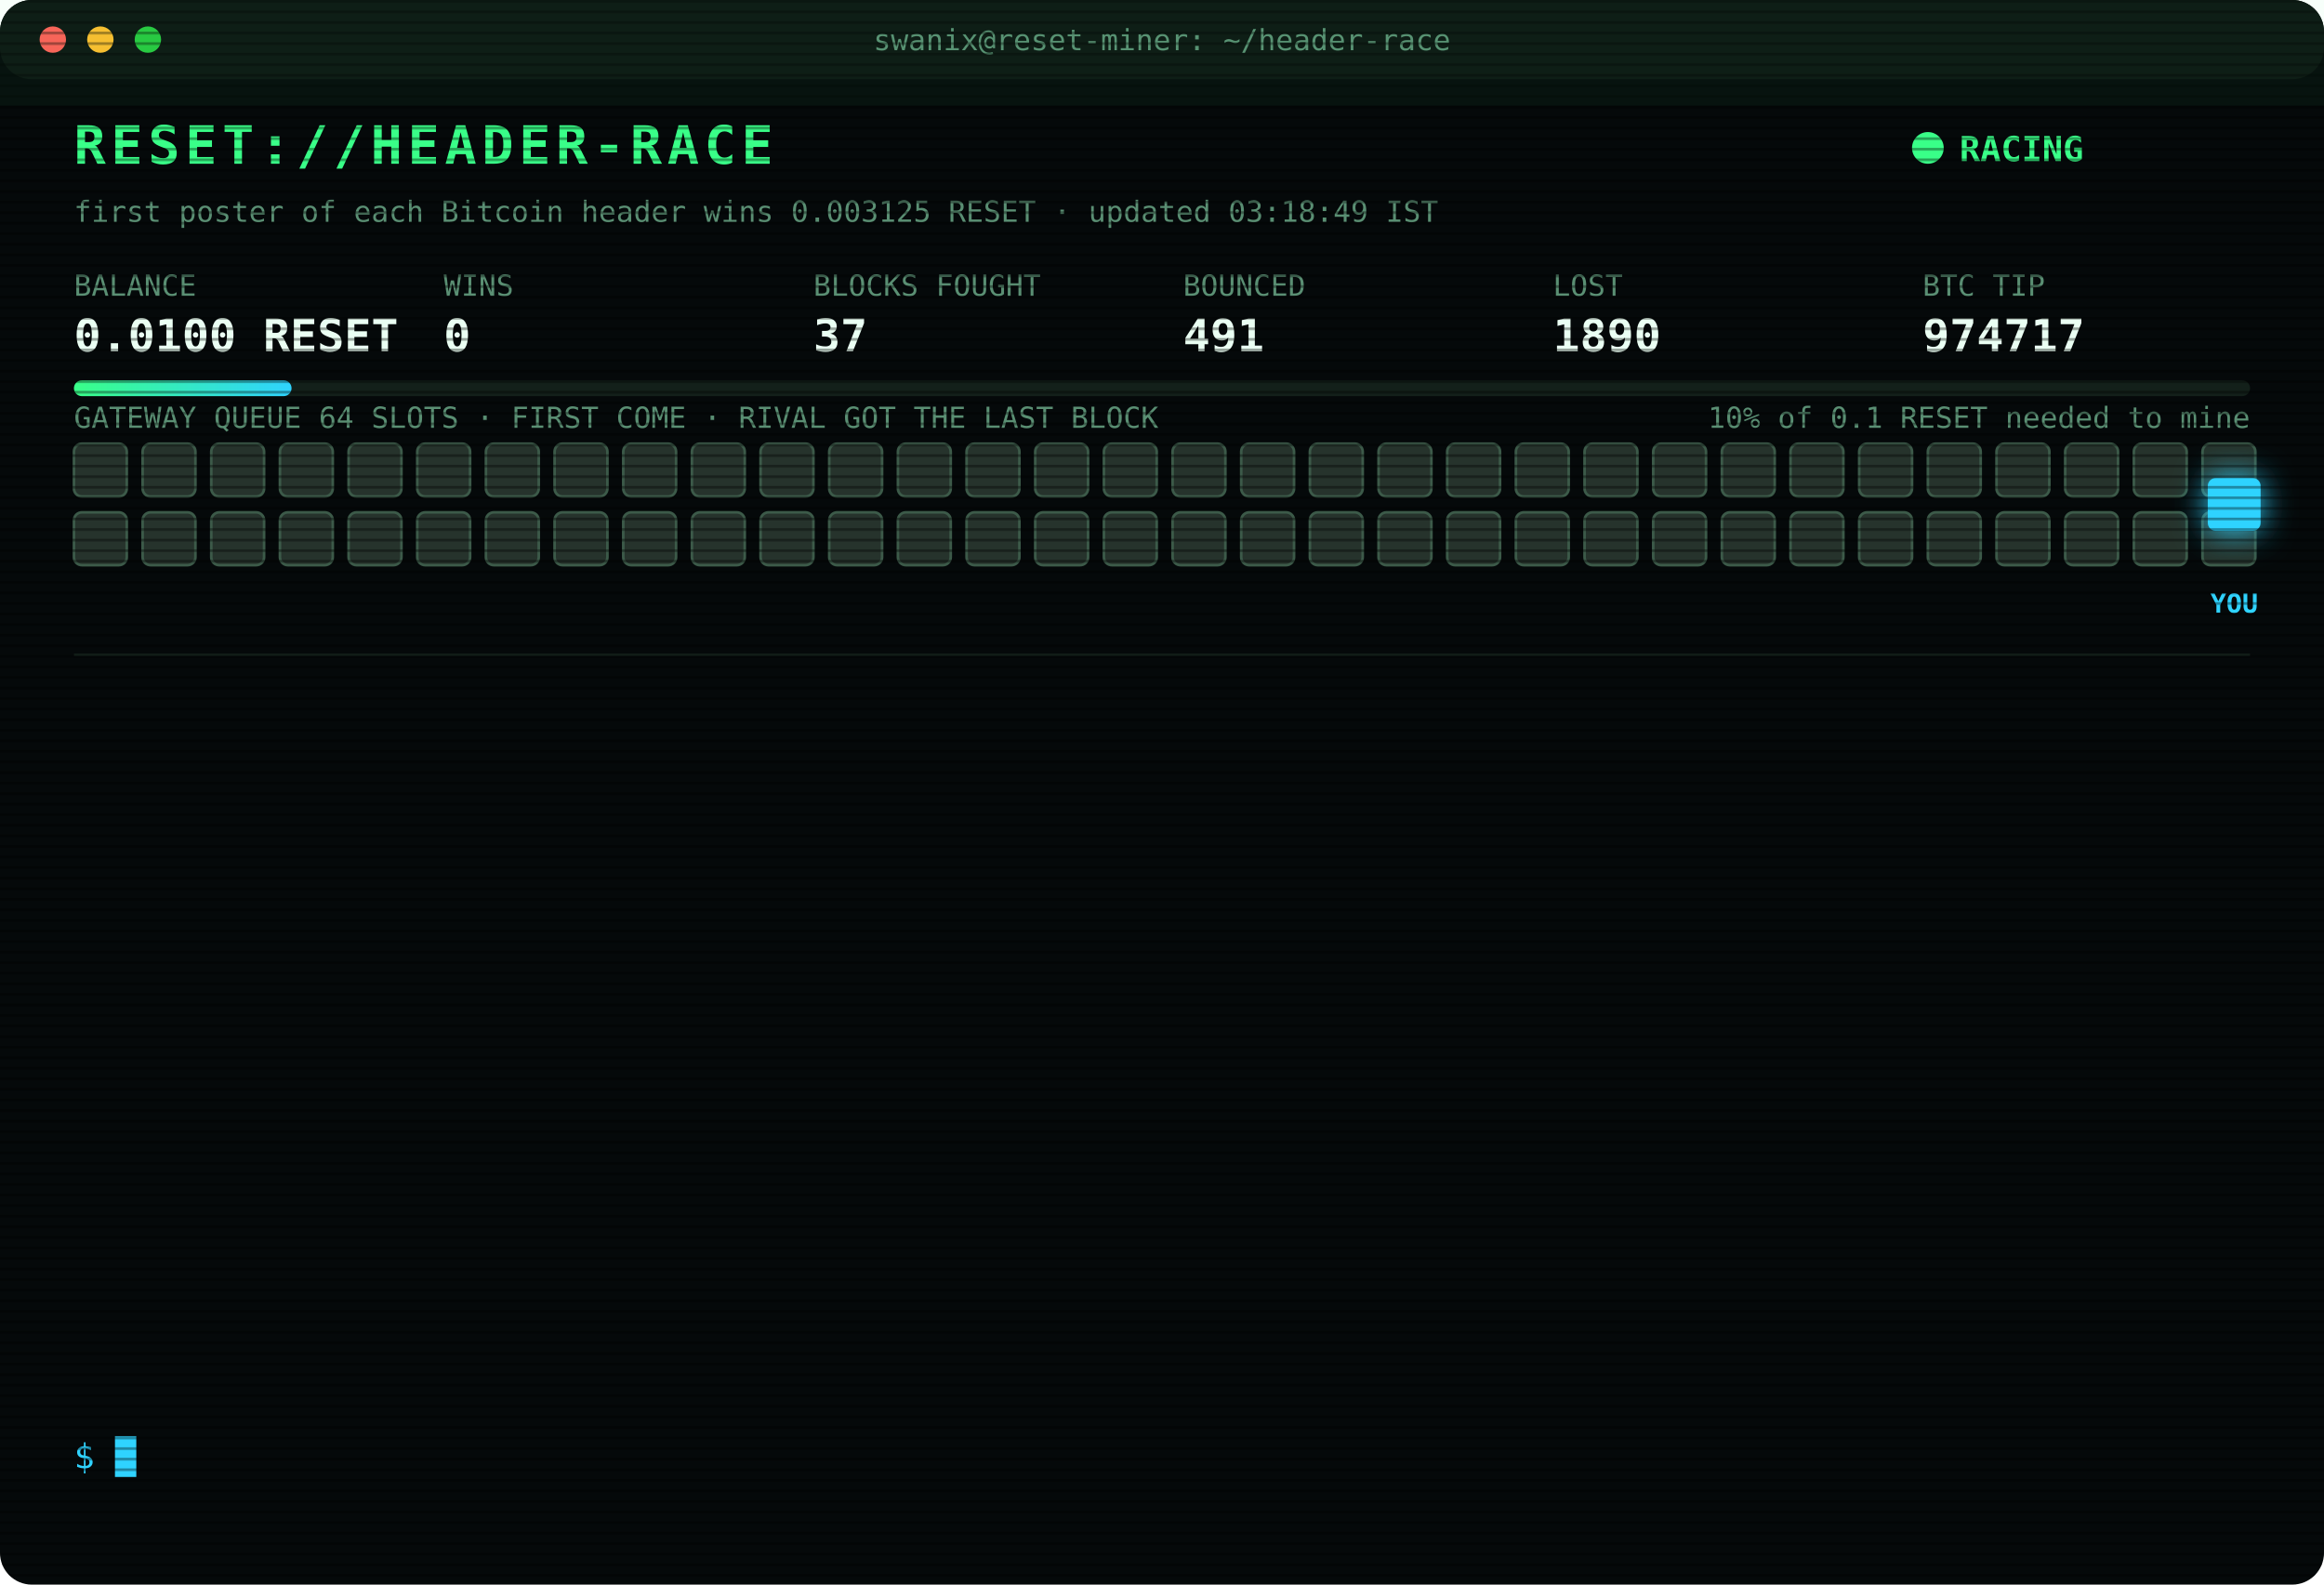
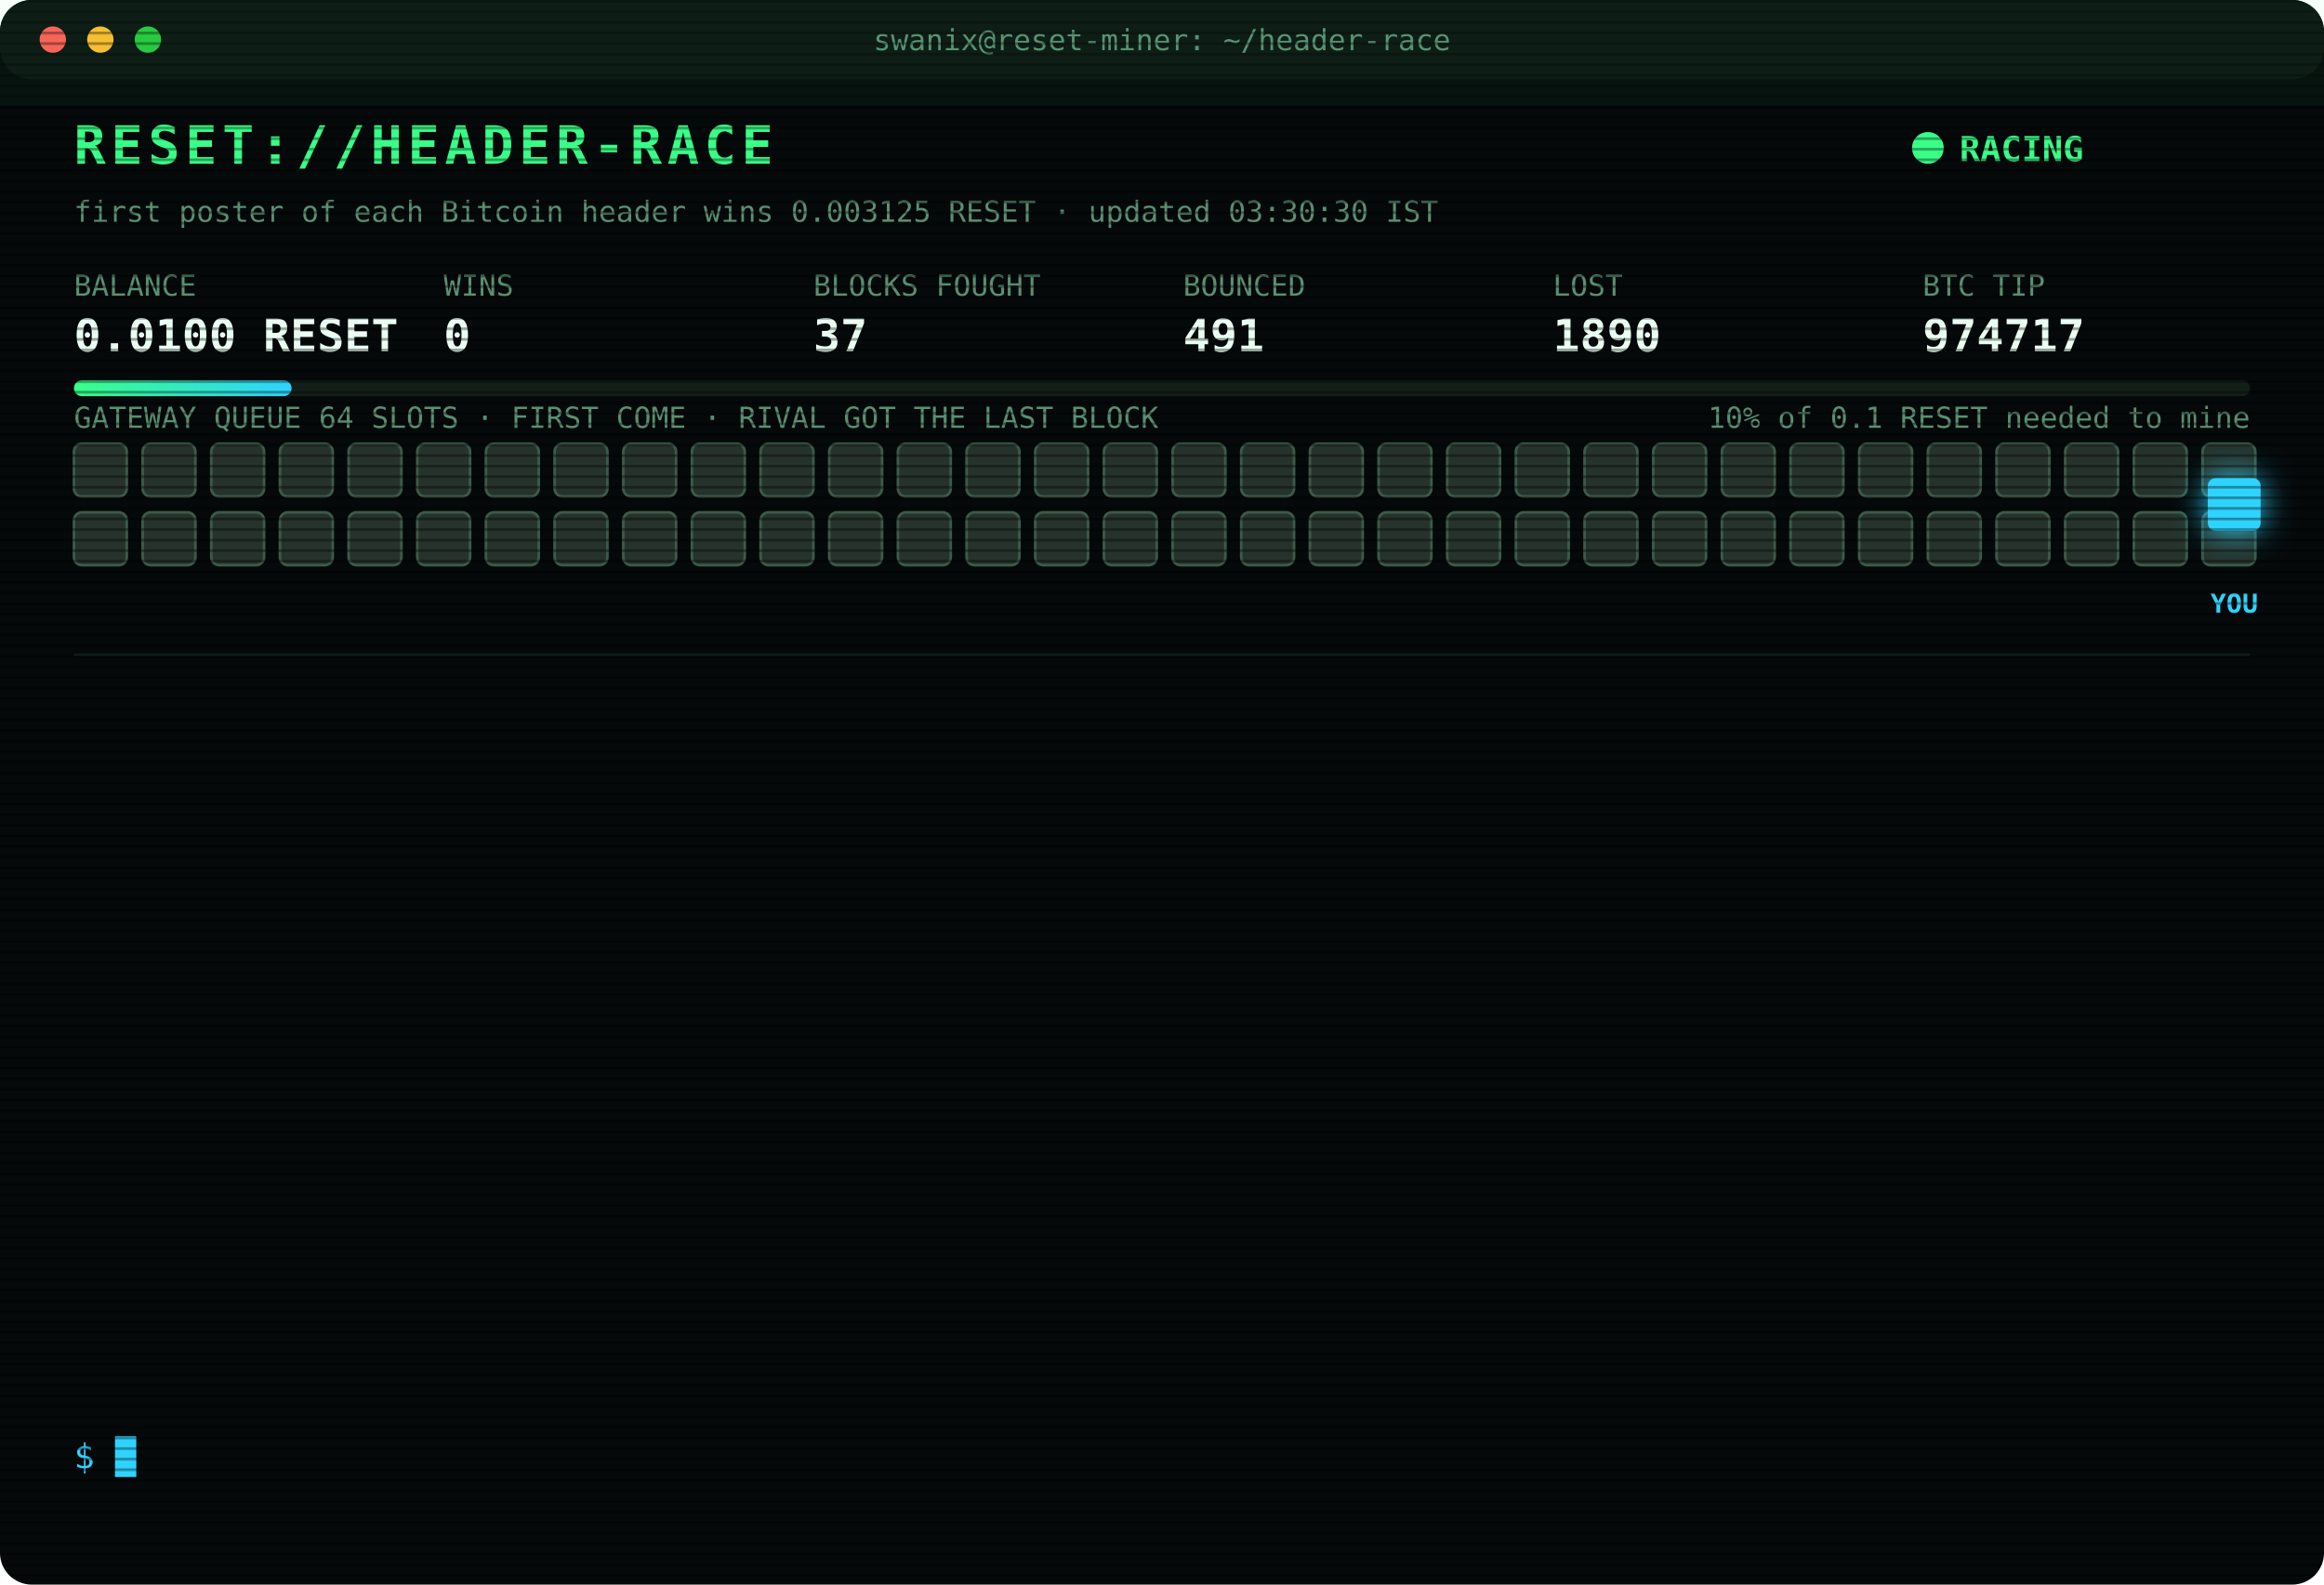
<svg xmlns="http://www.w3.org/2000/svg" width="880" height="600" viewBox="0 0 880 600" font-family="ui-monospace,SFMono-Regular,Menlo,Consolas,monospace">
  <style>
text{font-size:13px;fill:#7CFFB2}
.title{font-size:20px;font-weight:700;fill:#39FF88;letter-spacing:2px;animation:glitch 3s infinite steps(1)}
.sub{fill:#2fd3ff}.k{fill:#5a8f73;font-size:11px}.v{font-size:17px;font-weight:700;fill:#eafff3}
.ts{fill:#3f6b56}.boot{fill:#2fd3ff}.dim{fill:#5a8f73}.bad{fill:#ff4d6d}.warn{fill:#ffd23f}.mag{fill:#ff5cf0}.win{fill:#39FF88;font-weight:700}
.tag{font-size:10px;fill:#2fd3ff;font-weight:700}
.rival{fill:#26332c;stroke:#3c5a49;animation:jam 1.2s infinite alternate}
.idle{fill:#141c18;stroke:#22302a;animation:breathe 4s infinite}
.me{fill:#2fd3ff;filter:drop-shadow(0 0 6px #2fd3ff)}
.hover{animation:nudge 1.1s infinite ease-in-out}.bounce{animation:kick 1.4s infinite}
.ln{opacity:0;animation:in .4s forwards}
.cur{animation:blink 1s infinite steps(1)}
.scan{animation:scan 6s infinite linear}
.led{animation:blink 1.4s infinite}
@keyframes in{from{opacity:0;transform:translateX(-6px)}to{opacity:1;transform:none}}
@keyframes blink{50%{opacity:0}}
@keyframes jam{to{fill:#33463b}}
@keyframes breathe{50%{opacity:.4}}
@keyframes nudge{50%{transform:translateX(-10px)}}
@keyframes kick{0%,100%{transform:none}30%{transform:translateX(-14px)}55%{transform:translateX(10px) translateY(-6px)}}
@keyframes glitch{0%,92%{transform:none}93%{transform:translateX(2px);fill:#ff4d6d}95%{transform:translateX(-2px);fill:#2fd3ff}97%{transform:none}}
@keyframes scan{from{transform:translateY(-40px)}to{transform:translateY(600px)}}
</style>
  <defs>
    <pattern id="sl" width="4" height="4" patternUnits="userSpaceOnUse">
      <rect width="4" height="1" fill="#000" opacity=".35" />
    </pattern>
    <linearGradient id="bar">
      <stop offset="0" stop-color="#39FF88" />
      <stop offset="1" stop-color="#2fd3ff" />
    </linearGradient>
  </defs>
  <rect width="880" height="600" rx="12" fill="#05090a" />
  <rect width="880" height="30" rx="12" fill="#0d1512" />
  <circle cx="20" cy="15" r="5" fill="#ff5f57" />
  <circle cx="38" cy="15" r="5" fill="#febc2e" />
  <circle cx="56" cy="15" r="5" fill="#28c840" />
  <text x="440" y="19" text-anchor="middle" class="k">swanix@reset-miner: ~/header-race</text>
  <text x="28" y="62" class="title">RESET://HEADER-RACE</text>
  <circle class="led" cx="730" cy="56" r="6" fill="#39FF88" />
  <text x="742" y="61" class="win">RACING</text>
-   <text x="28" y="84" class="k">first poster of each Bitcoin header wins 0.003125 RESET · updated 03:18:49 IST</text>
+   <text x="28" y="84" class="k">first poster of each Bitcoin header wins 0.003125 RESET · updated 03:30:30 IST</text>
  <text x="28" y="112" class="k">BALANCE</text>
  <text x="28" y="133" class="v">0.0100 RESET</text>
  <text x="168" y="112" class="k">WINS</text>
  <text x="168" y="133" class="v">0</text>
  <text x="308" y="112" class="k">BLOCKS FOUGHT</text>
  <text x="308" y="133" class="v">37</text>
  <text x="448" y="112" class="k">BOUNCED</text>
  <text x="448" y="133" class="v">491</text>
  <text x="588" y="112" class="k">LOST</text>
  <text x="588" y="133" class="v">1890</text>
  <text x="728" y="112" class="k">BTC TIP</text>
  <text x="728" y="133" class="v">974717</text>
  <rect x="28" y="144" width="824" height="6" rx="3" fill="#13201a" />
  <rect x="28" y="144" width="82.4" height="6" rx="3" fill="url(#bar)" />
  <text x="852" y="162" text-anchor="end" class="k">10% of 0.1 RESET needed to mine</text>
  <text x="28" y="162" class="k">GATEWAY QUEUE 64 SLOTS · FIRST COME · RIVAL GOT THE LAST BLOCK</text>
  <rect class="rival" x="28" y="168" width="20" height="20" rx="3" style="animation-delay:0.00s" />
  <rect class="rival" x="54" y="168" width="20" height="20" rx="3" style="animation-delay:0.05s" />
  <rect class="rival" x="80" y="168" width="20" height="20" rx="3" style="animation-delay:0.10s" />
  <rect class="rival" x="106" y="168" width="20" height="20" rx="3" style="animation-delay:0.15s" />
  <rect class="rival" x="132" y="168" width="20" height="20" rx="3" style="animation-delay:0.20s" />
  <rect class="rival" x="158" y="168" width="20" height="20" rx="3" style="animation-delay:0.25s" />
  <rect class="rival" x="184" y="168" width="20" height="20" rx="3" style="animation-delay:0.30s" />
  <rect class="rival" x="210" y="168" width="20" height="20" rx="3" style="animation-delay:0.35s" />
  <rect class="rival" x="236" y="168" width="20" height="20" rx="3" style="animation-delay:0.40s" />
  <rect class="rival" x="262" y="168" width="20" height="20" rx="3" style="animation-delay:0.45s" />
  <rect class="rival" x="288" y="168" width="20" height="20" rx="3" style="animation-delay:0.50s" />
  <rect class="rival" x="314" y="168" width="20" height="20" rx="3" style="animation-delay:0.55s" />
  <rect class="rival" x="340" y="168" width="20" height="20" rx="3" style="animation-delay:0.60s" />
  <rect class="rival" x="366" y="168" width="20" height="20" rx="3" style="animation-delay:0.65s" />
  <rect class="rival" x="392" y="168" width="20" height="20" rx="3" style="animation-delay:0.70s" />
  <rect class="rival" x="418" y="168" width="20" height="20" rx="3" style="animation-delay:0.75s" />
  <rect class="rival" x="444" y="168" width="20" height="20" rx="3" style="animation-delay:0.80s" />
  <rect class="rival" x="470" y="168" width="20" height="20" rx="3" style="animation-delay:0.85s" />
  <rect class="rival" x="496" y="168" width="20" height="20" rx="3" style="animation-delay:0.90s" />
  <rect class="rival" x="522" y="168" width="20" height="20" rx="3" style="animation-delay:0.95s" />
  <rect class="rival" x="548" y="168" width="20" height="20" rx="3" style="animation-delay:1.00s" />
  <rect class="rival" x="574" y="168" width="20" height="20" rx="3" style="animation-delay:1.05s" />
  <rect class="rival" x="600" y="168" width="20" height="20" rx="3" style="animation-delay:1.10s" />
  <rect class="rival" x="626" y="168" width="20" height="20" rx="3" style="animation-delay:1.15s" />
  <rect class="rival" x="652" y="168" width="20" height="20" rx="3" style="animation-delay:1.20s" />
  <rect class="rival" x="678" y="168" width="20" height="20" rx="3" style="animation-delay:1.25s" />
  <rect class="rival" x="704" y="168" width="20" height="20" rx="3" style="animation-delay:1.30s" />
  <rect class="rival" x="730" y="168" width="20" height="20" rx="3" style="animation-delay:1.35s" />
  <rect class="rival" x="756" y="168" width="20" height="20" rx="3" style="animation-delay:1.40s" />
  <rect class="rival" x="782" y="168" width="20" height="20" rx="3" style="animation-delay:1.45s" />
  <rect class="rival" x="808" y="168" width="20" height="20" rx="3" style="animation-delay:1.50s" />
  <rect class="rival" x="834" y="168" width="20" height="20" rx="3" style="animation-delay:1.55s" />
  <rect class="rival" x="28" y="194" width="20" height="20" rx="3" style="animation-delay:1.60s" />
  <rect class="rival" x="54" y="194" width="20" height="20" rx="3" style="animation-delay:1.65s" />
  <rect class="rival" x="80" y="194" width="20" height="20" rx="3" style="animation-delay:1.70s" />
  <rect class="rival" x="106" y="194" width="20" height="20" rx="3" style="animation-delay:1.75s" />
  <rect class="rival" x="132" y="194" width="20" height="20" rx="3" style="animation-delay:1.80s" />
  <rect class="rival" x="158" y="194" width="20" height="20" rx="3" style="animation-delay:1.85s" />
  <rect class="rival" x="184" y="194" width="20" height="20" rx="3" style="animation-delay:1.90s" />
  <rect class="rival" x="210" y="194" width="20" height="20" rx="3" style="animation-delay:1.95s" />
  <rect class="rival" x="236" y="194" width="20" height="20" rx="3" style="animation-delay:2.00s" />
  <rect class="rival" x="262" y="194" width="20" height="20" rx="3" style="animation-delay:2.05s" />
  <rect class="rival" x="288" y="194" width="20" height="20" rx="3" style="animation-delay:2.10s" />
  <rect class="rival" x="314" y="194" width="20" height="20" rx="3" style="animation-delay:2.15s" />
  <rect class="rival" x="340" y="194" width="20" height="20" rx="3" style="animation-delay:2.20s" />
  <rect class="rival" x="366" y="194" width="20" height="20" rx="3" style="animation-delay:2.25s" />
  <rect class="rival" x="392" y="194" width="20" height="20" rx="3" style="animation-delay:2.30s" />
  <rect class="rival" x="418" y="194" width="20" height="20" rx="3" style="animation-delay:2.35s" />
  <rect class="rival" x="444" y="194" width="20" height="20" rx="3" style="animation-delay:2.40s" />
  <rect class="rival" x="470" y="194" width="20" height="20" rx="3" style="animation-delay:2.45s" />
  <rect class="rival" x="496" y="194" width="20" height="20" rx="3" style="animation-delay:2.50s" />
  <rect class="rival" x="522" y="194" width="20" height="20" rx="3" style="animation-delay:2.55s" />
  <rect class="rival" x="548" y="194" width="20" height="20" rx="3" style="animation-delay:2.60s" />
  <rect class="rival" x="574" y="194" width="20" height="20" rx="3" style="animation-delay:2.65s" />
  <rect class="rival" x="600" y="194" width="20" height="20" rx="3" style="animation-delay:2.70s" />
  <rect class="rival" x="626" y="194" width="20" height="20" rx="3" style="animation-delay:2.75s" />
  <rect class="rival" x="652" y="194" width="20" height="20" rx="3" style="animation-delay:2.80s" />
  <rect class="rival" x="678" y="194" width="20" height="20" rx="3" style="animation-delay:2.85s" />
  <rect class="rival" x="704" y="194" width="20" height="20" rx="3" style="animation-delay:2.90s" />
  <rect class="rival" x="730" y="194" width="20" height="20" rx="3" style="animation-delay:2.95s" />
  <rect class="rival" x="756" y="194" width="20" height="20" rx="3" style="animation-delay:3.00s" />
  <rect class="rival" x="782" y="194" width="20" height="20" rx="3" style="animation-delay:3.05s" />
  <rect class="rival" x="808" y="194" width="20" height="20" rx="3" style="animation-delay:3.10s" />
  <rect class="rival" x="834" y="194" width="20" height="20" rx="3" style="animation-delay:3.15s" />
  <g class="hover">
    <rect class="me" x="836" y="181" width="20" height="20" rx="3" />
    <text class="tag" x="846" y="232" text-anchor="middle">YOU</text>
  </g>
  <line x1="28" x2="852" y1="248" y2="248" stroke="#13201a" />
  <g class="ln" style="animation-delay:0.40s">
    <text x="28" y="270" class="ts">02:09:45</text>
    <text x="104" y="270" class="bad">[LOST] #974706 taken by a rival miner</text>
  </g>
  <g class="ln" style="animation-delay:0.65s">
    <text x="28" y="292" class="ts">02:15:48</text>
    <text x="104" y="292" class="bad">[LOST] #974707 taken by a rival miner</text>
  </g>
  <g class="ln" style="animation-delay:0.90s">
    <text x="28" y="314" class="ts">02:21:28</text>
    <text x="104" y="314" class="bad">[LOST] #974708 taken by a rival miner</text>
  </g>
  <g class="ln" style="animation-delay:1.15s">
    <text x="28" y="336" class="ts">02:27:35</text>
    <text x="104" y="336" class="bad">[LOST] #974709 taken by a rival miner</text>
  </g>
  <g class="ln" style="animation-delay:1.40s">
    <text x="28" y="358" class="ts">02:36:30</text>
    <text x="104" y="358" class="bad">[LOST] #974710 taken by a rival miner</text>
  </g>
  <g class="ln" style="animation-delay:1.65s">
    <text x="28" y="380" class="ts">02:51:34</text>
    <text x="104" y="380" class="bad">[LOST] #974711 taken by a rival miner</text>
  </g>
  <g class="ln" style="animation-delay:1.90s">
    <text x="28" y="402" class="ts">03:01:25</text>
    <text x="104" y="402" class="bad">[LOST] #974712 taken by a rival miner</text>
  </g>
  <g class="ln" style="animation-delay:2.15s">
    <text x="28" y="424" class="ts">03:05:48</text>
    <text x="104" y="424" class="bad">[LOST] #974713 taken by a rival miner</text>
  </g>
  <g class="ln" style="animation-delay:2.40s">
    <text x="28" y="446" class="ts">03:11:30</text>
    <text x="104" y="446" class="bad">[LOST] #974714 taken by a rival miner</text>
  </g>
  <g class="ln" style="animation-delay:2.65s">
    <text x="28" y="468" class="ts">03:16:46</text>
    <text x="104" y="468" class="warn">[QUEUE FULL] #974716 bounced 64/64 · retry 1.7s · 1468ms</text>
  </g>
  <g class="ln" style="animation-delay:2.90s">
    <text x="28" y="490" class="ts">03:16:46</text>
    <text x="104" y="490" class="bad">[LOST] #974715 taken by a rival miner</text>
  </g>
  <g class="ln" style="animation-delay:3.15s">
    <text x="28" y="512" class="ts">03:17:01</text>
    <text x="104" y="512" class="bad">[LOST] #974716 taken by a rival miner</text>
  </g>
  <g class="ln" style="animation-delay:3.40s">
    <text x="28" y="534" class="ts">03:18:49</text>
    <text x="104" y="534" class="bad">[LOST] #974717 taken by a rival miner</text>
  </g>
  <text x="28" y="556" class="sub">$ <tspan class="cur">█</tspan>
  </text>
  <rect width="880" height="600" rx="12" fill="url(#sl)" pointer-events="none" />
  <rect class="scan" width="880" height="40" fill="#39FF88" opacity=".04" />
</svg>
